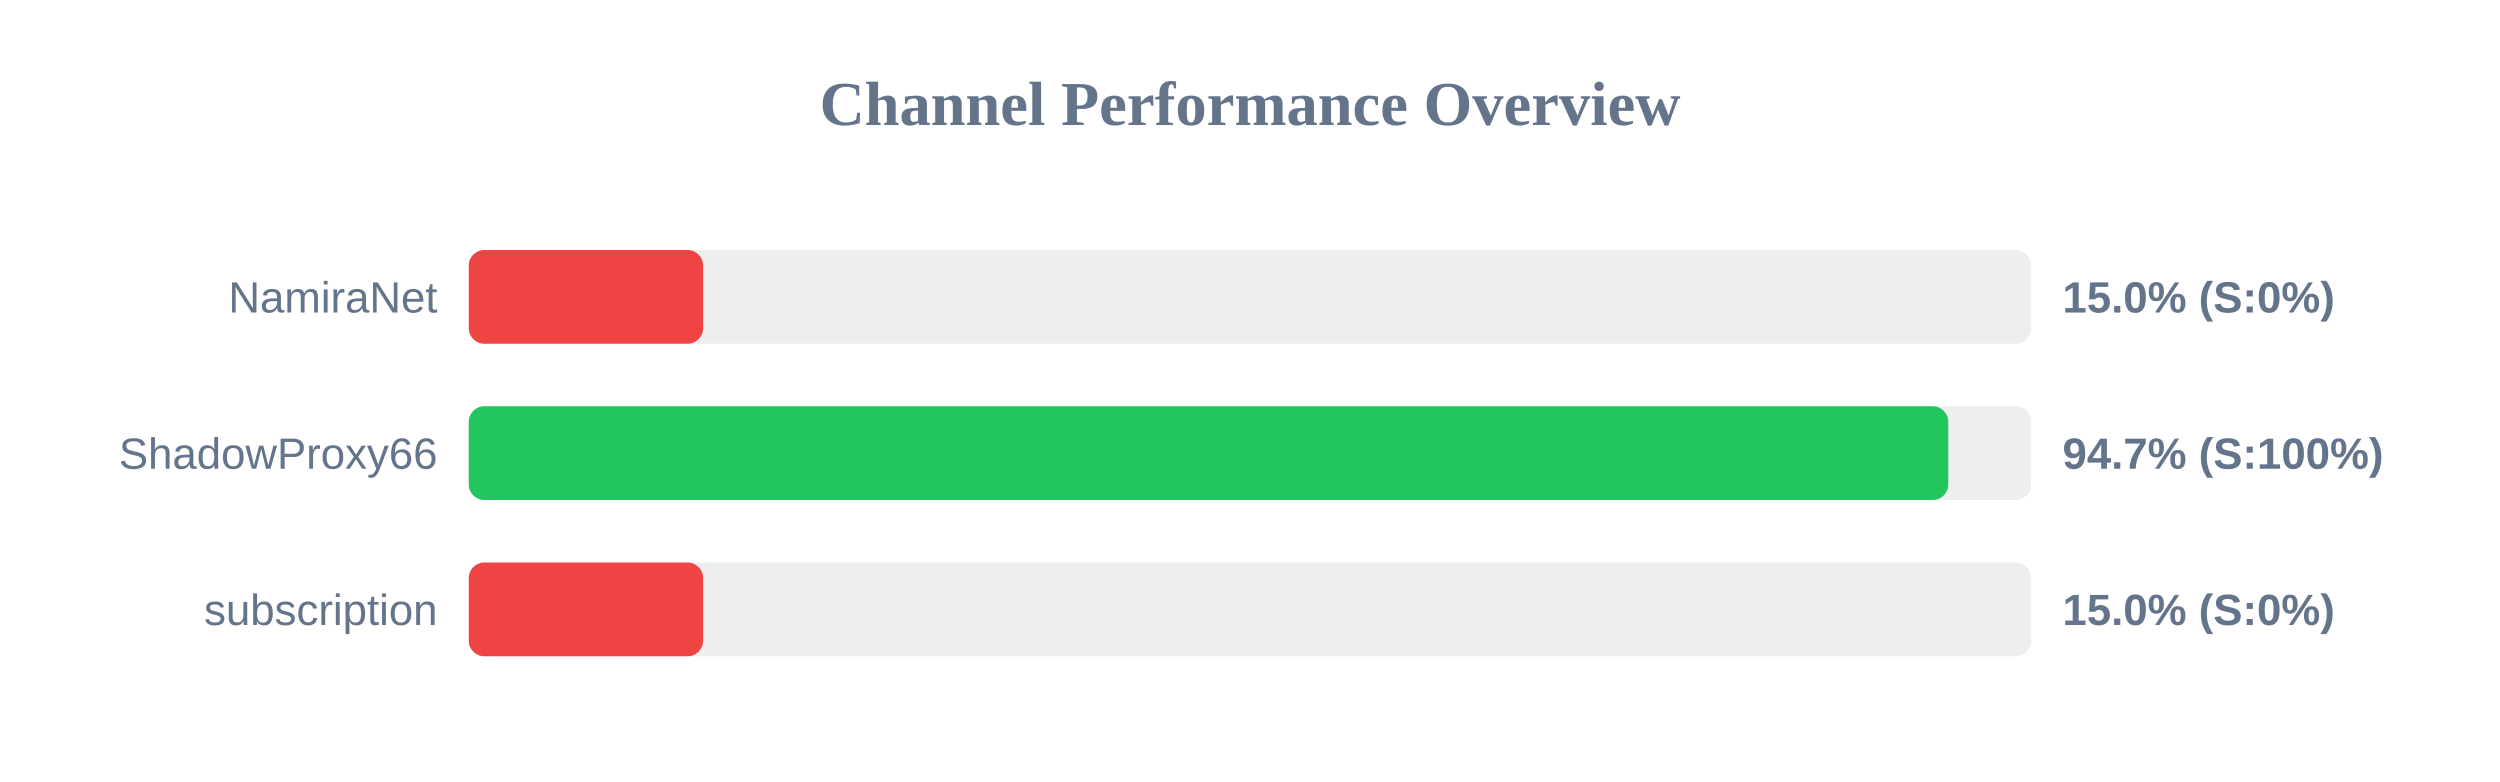
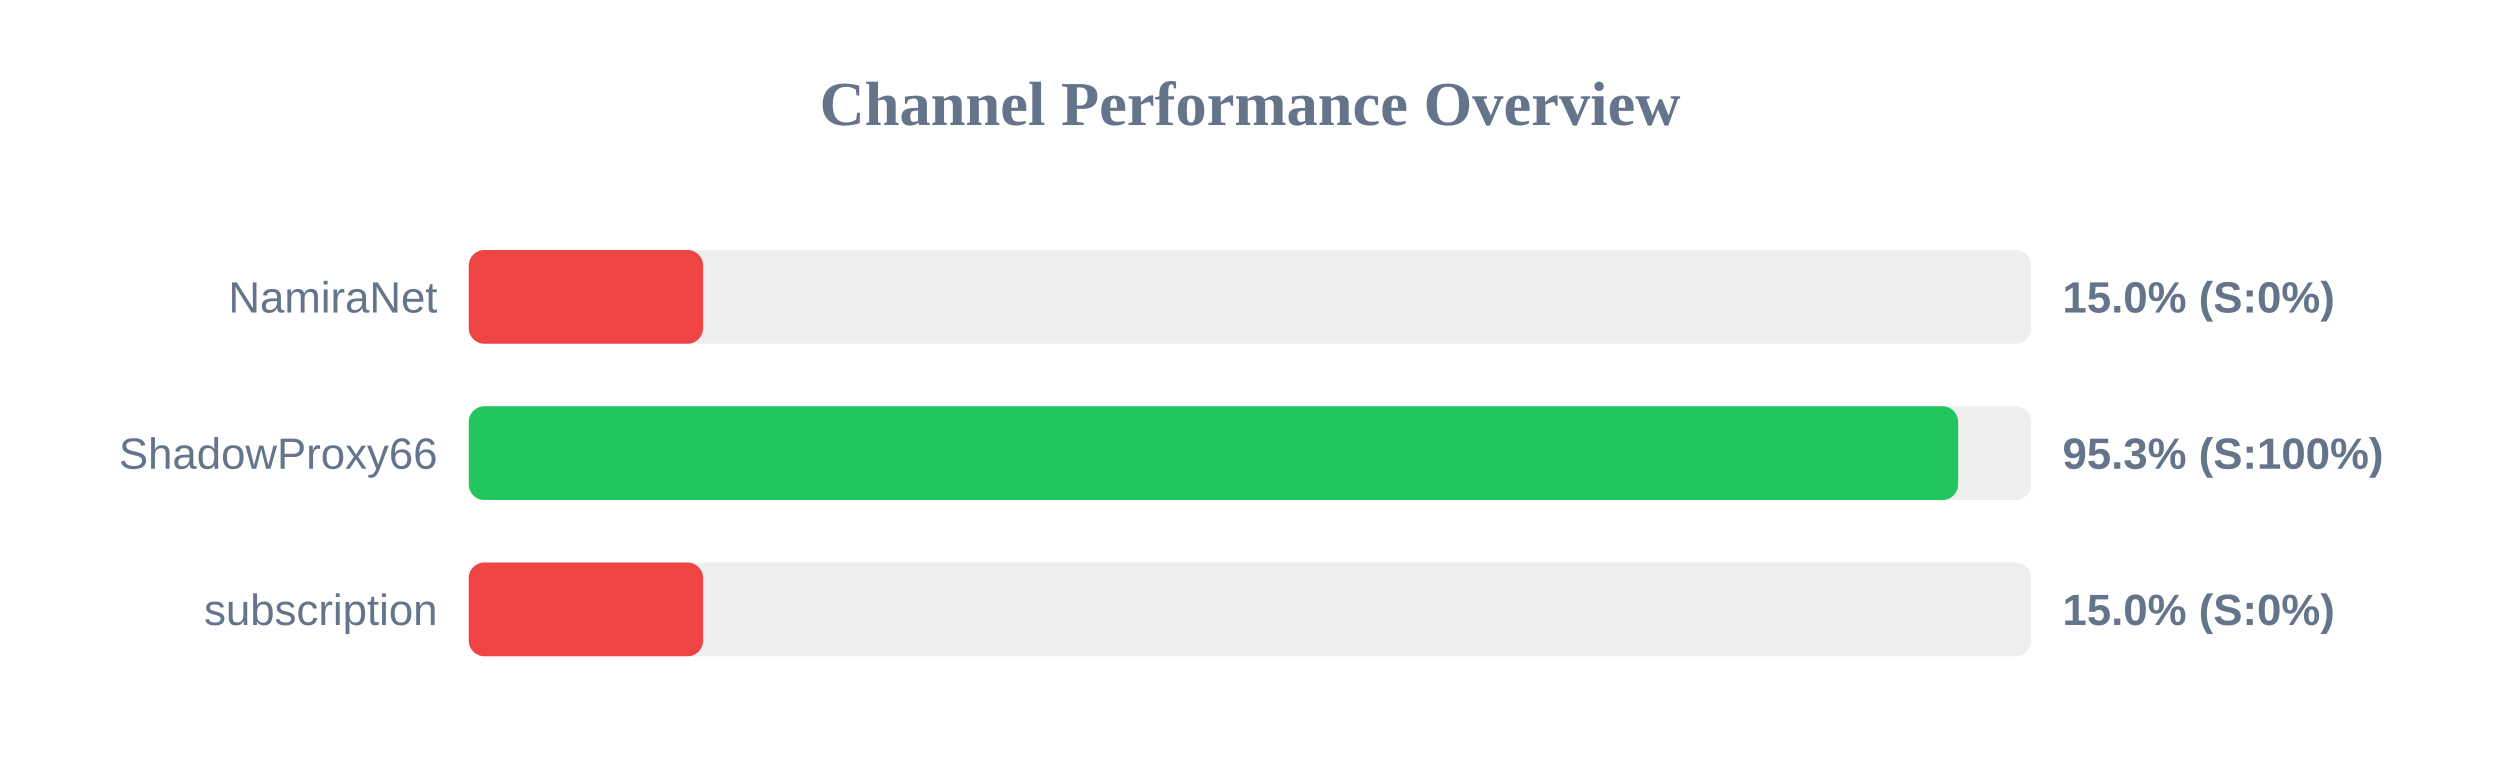
<svg xmlns="http://www.w3.org/2000/svg" width="800" height="250" version="1.1">
  <style>
        .row { font: 14px Arial; fill: #64748b; }
        .score { font: bold 14px Arial; fill: #64748b; }
    </style>
  <text x="400" y="40" text-anchor="middle" font-size="20px" font-weight="bold" fill="#64748b">Channel Performance Overview</text>
  <rect x="150" y="80" width="500" height="30" fill="#eee" rx="5" />
  <rect x="150" y="80" width="75.0" height="30" fill="#ef4444" rx="5" />
  <text x="140" y="100" text-anchor="end" class="row">NamiraNet</text>
  <text x="660" y="100" text-anchor="start" class="score">15.0% (S:0%)</text>
  <rect x="150" y="130" width="500" height="30" fill="#eee" rx="5" />
-   <rect x="150" y="130" width="473.45" height="30" fill="#22c55e" rx="5" />
+   <rect x="150" y="130" width="476.6" height="30" fill="#22c55e" rx="5" />
  <text x="140" y="150" text-anchor="end" class="row">ShadowProxy66</text>
-   <text x="660" y="150" text-anchor="start" class="score">94.7% (S:100%)</text>
+   <text x="660" y="150" text-anchor="start" class="score">95.3% (S:100%)</text>
  <rect x="150" y="180" width="500" height="30" fill="#eee" rx="5" />
  <rect x="150" y="180" width="75.0" height="30" fill="#ef4444" rx="5" />
  <text x="140" y="200" text-anchor="end" class="row">subscription</text>
  <text x="660" y="200" text-anchor="start" class="score">15.0% (S:0%)</text>
</svg>
